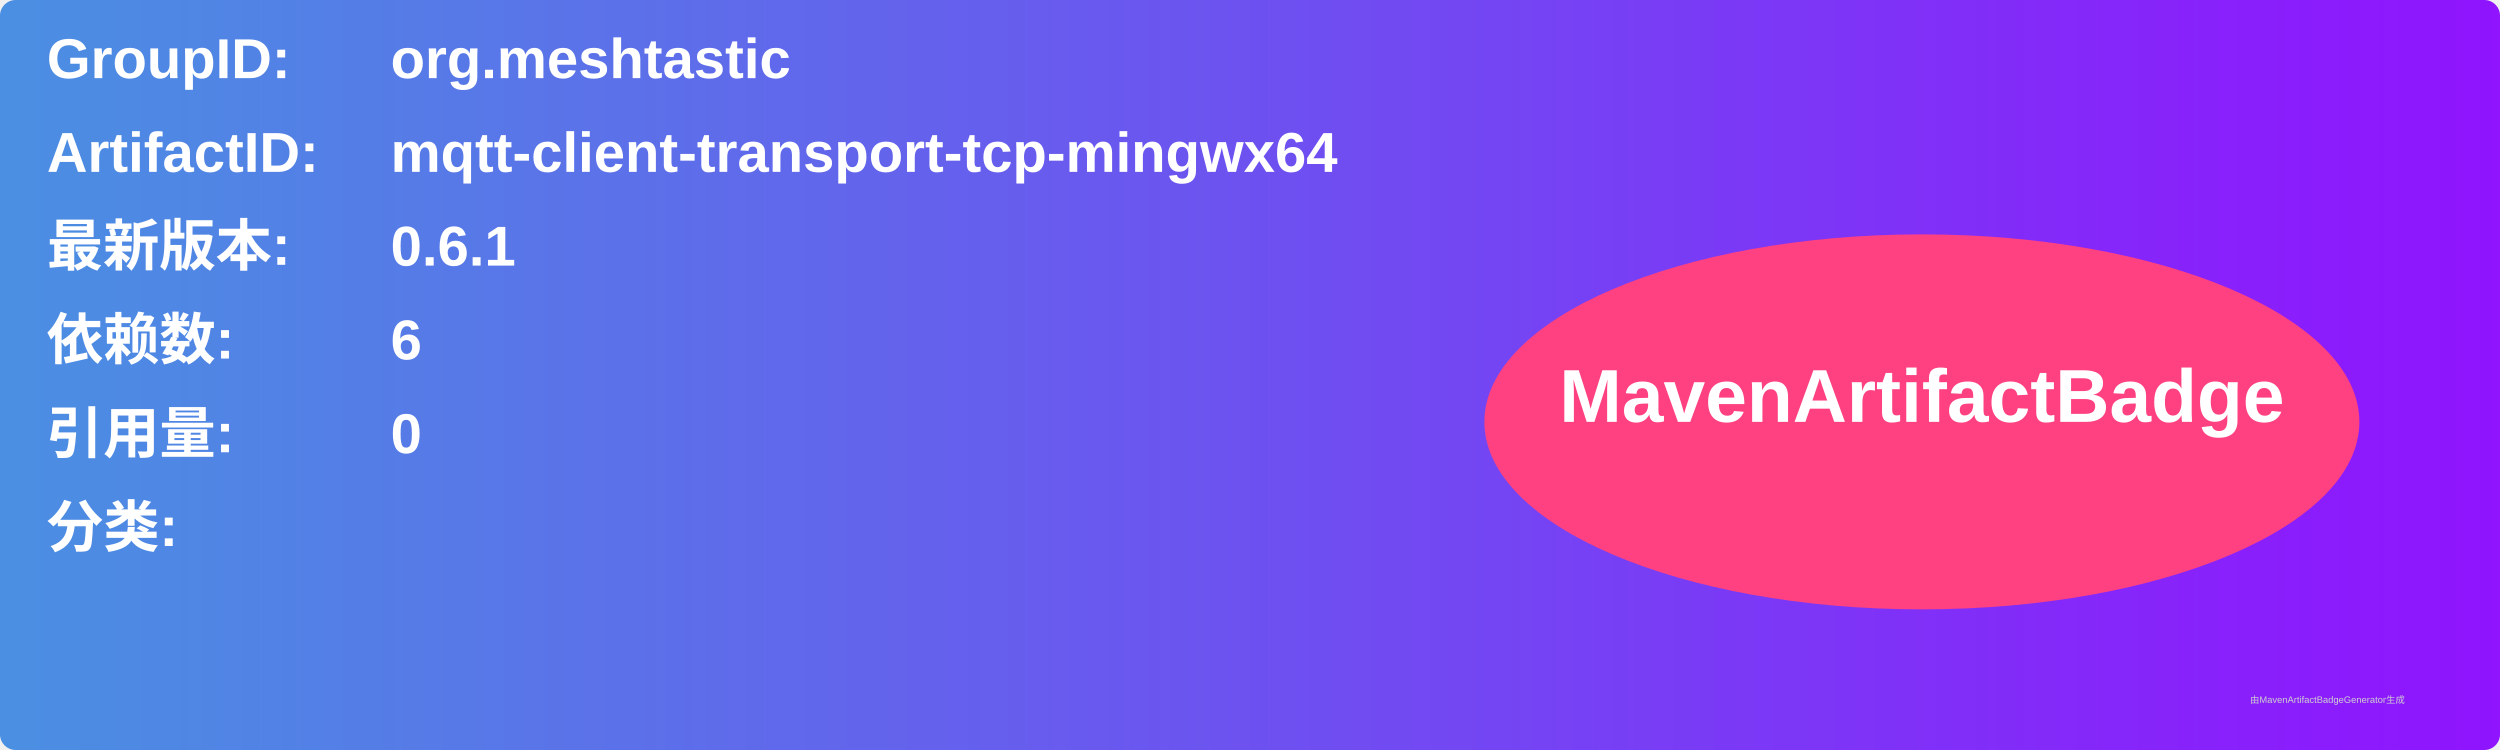
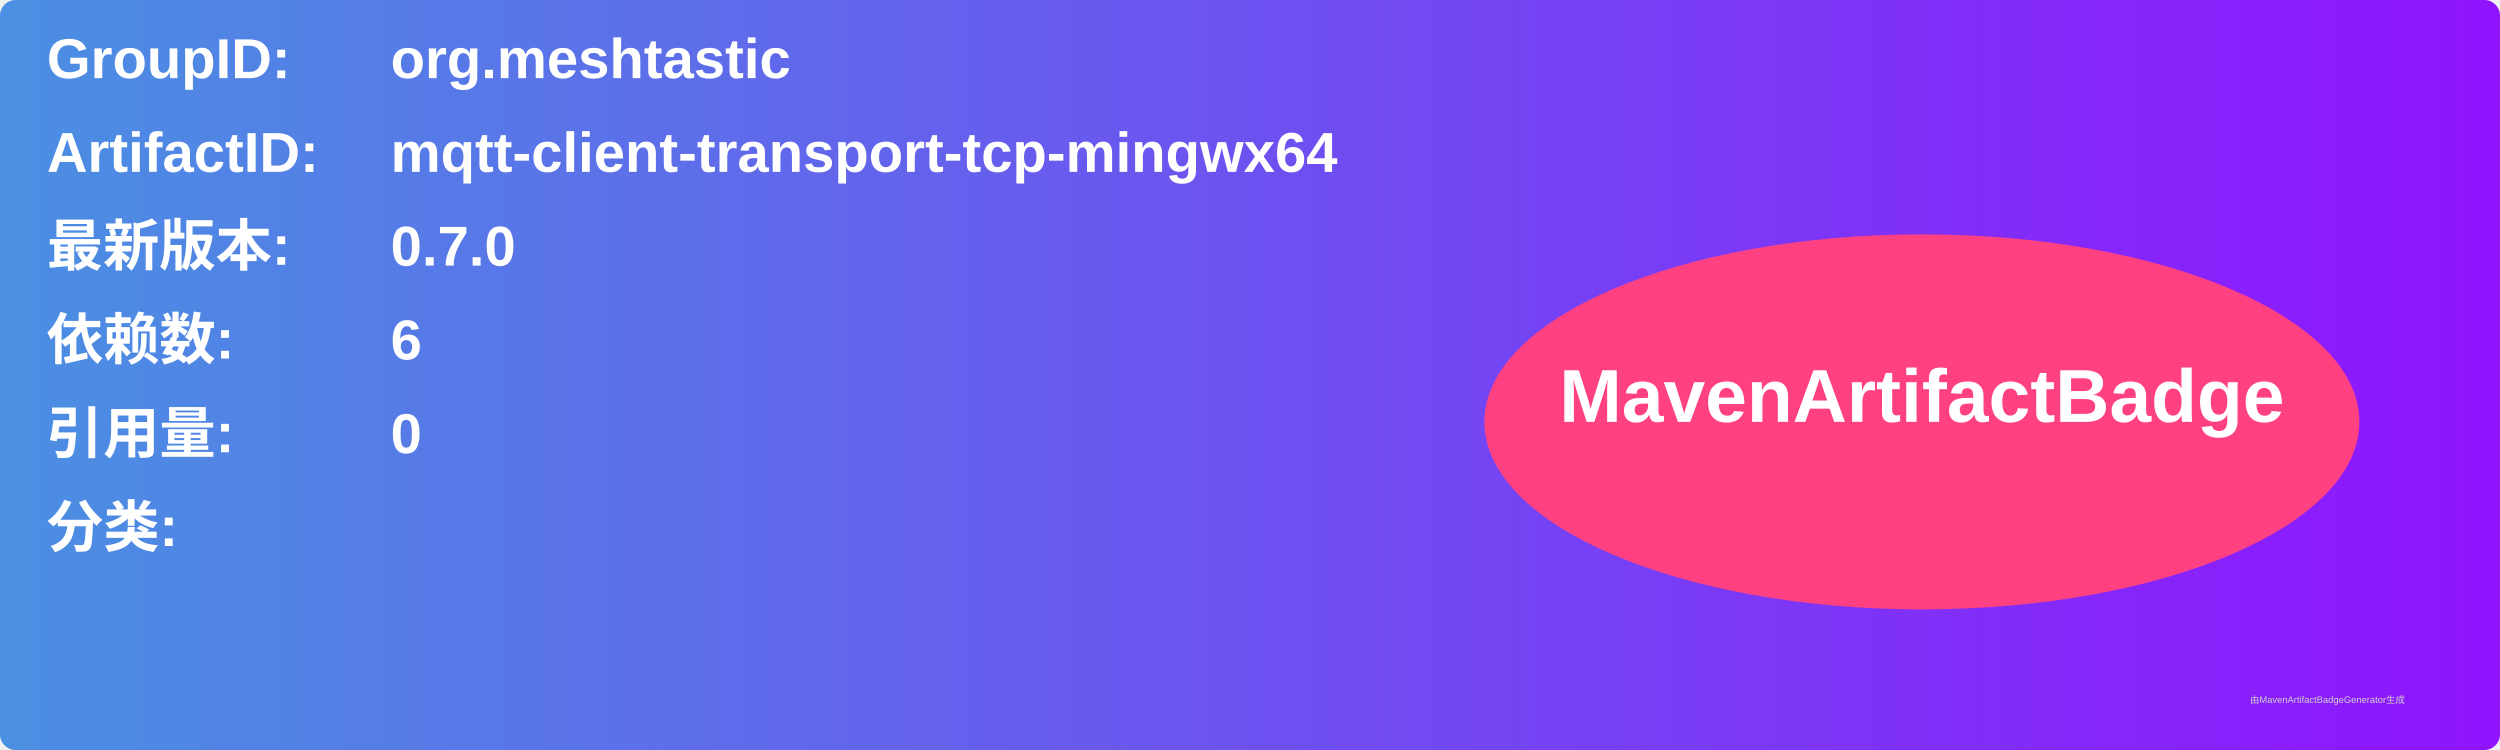
<svg xmlns="http://www.w3.org/2000/svg" width="800" height="240" viewBox="0 0 800 240">
  <linearGradient id="grad" x1="0%" y1="0%" x2="100%" y2="0%">
    <stop offset="0%" stop-color="#4a90e2" />
    <stop offset="100%" stop-color="#9013fe" />
  </linearGradient>
  <rect width="100%" height="100%" rx="5" ry="5" fill="url(#grad)" />
  <g transform="translate(15, 15)">
    <text x="0" y="10" font-family="Arial" font-size="18" fill="white" font-weight="bold" width="260">GroupID:</text>
    <text x="110" y="10" font-family="Arial" font-size="18" fill="white" font-weight="bold" width="460">org.meshtastic</text>
    <text x="0" y="40" font-family="Arial" font-size="18" fill="white" font-weight="bold" width="260">ArtifactID:</text>
    <text x="110" y="40" font-family="Arial" font-size="18" fill="white" font-weight="bold" width="460">mqtt-client-transport-tcp-mingwx64</text>
    <text x="0" y="70" font-family="Arial" font-size="18" fill="white" font-weight="bold">最新版本:</text>
    <text x="110" y="70" font-family="Arial" font-size="18" fill="white" font-weight="bold">
-       <tspan font-weight="bold">0.6.1</tspan>
+       <tspan font-weight="bold">0.7.0</tspan>
    </text>
    <text x="0" y="100" font-family="Arial" font-size="18" fill="white" font-weight="bold">依赖数: </text>
    <text x="110" y="100" font-family="Arial" font-size="18" fill="white">
      <tspan font-weight="bold">6</tspan>
    </text>
    <text x="0" y="130" font-family="Arial" font-size="18" fill="white" font-weight="bold">引用量: </text>
    <text x="110" y="130" font-family="Arial" font-size="18" fill="white">
      <tspan font-weight="bold">0</tspan>
    </text>
    <text x="0" y="160" font-family="Arial" font-size="18" fill="white" font-weight="bold">分类:</text>
    <text x="10" y="190" font-family="Arial" font-size="10" fill="white">
      <tspan font-weight="bold" />
    </text>
    <ellipse cx="600" cy="120" rx="140" ry="60" fill="#ff4081" />
    <text x="600" y="120" text-anchor="middle" font-family="Arial" font-size="24" fill="white" font-weight="bold">MavenArtifactBadge</text>
  </g>
  <text x="720" y="225" font-family="Arial" font-size="3" fill="#d0d0d0">由MavenArtifactBadgeGenerator生成</text>
</svg>
